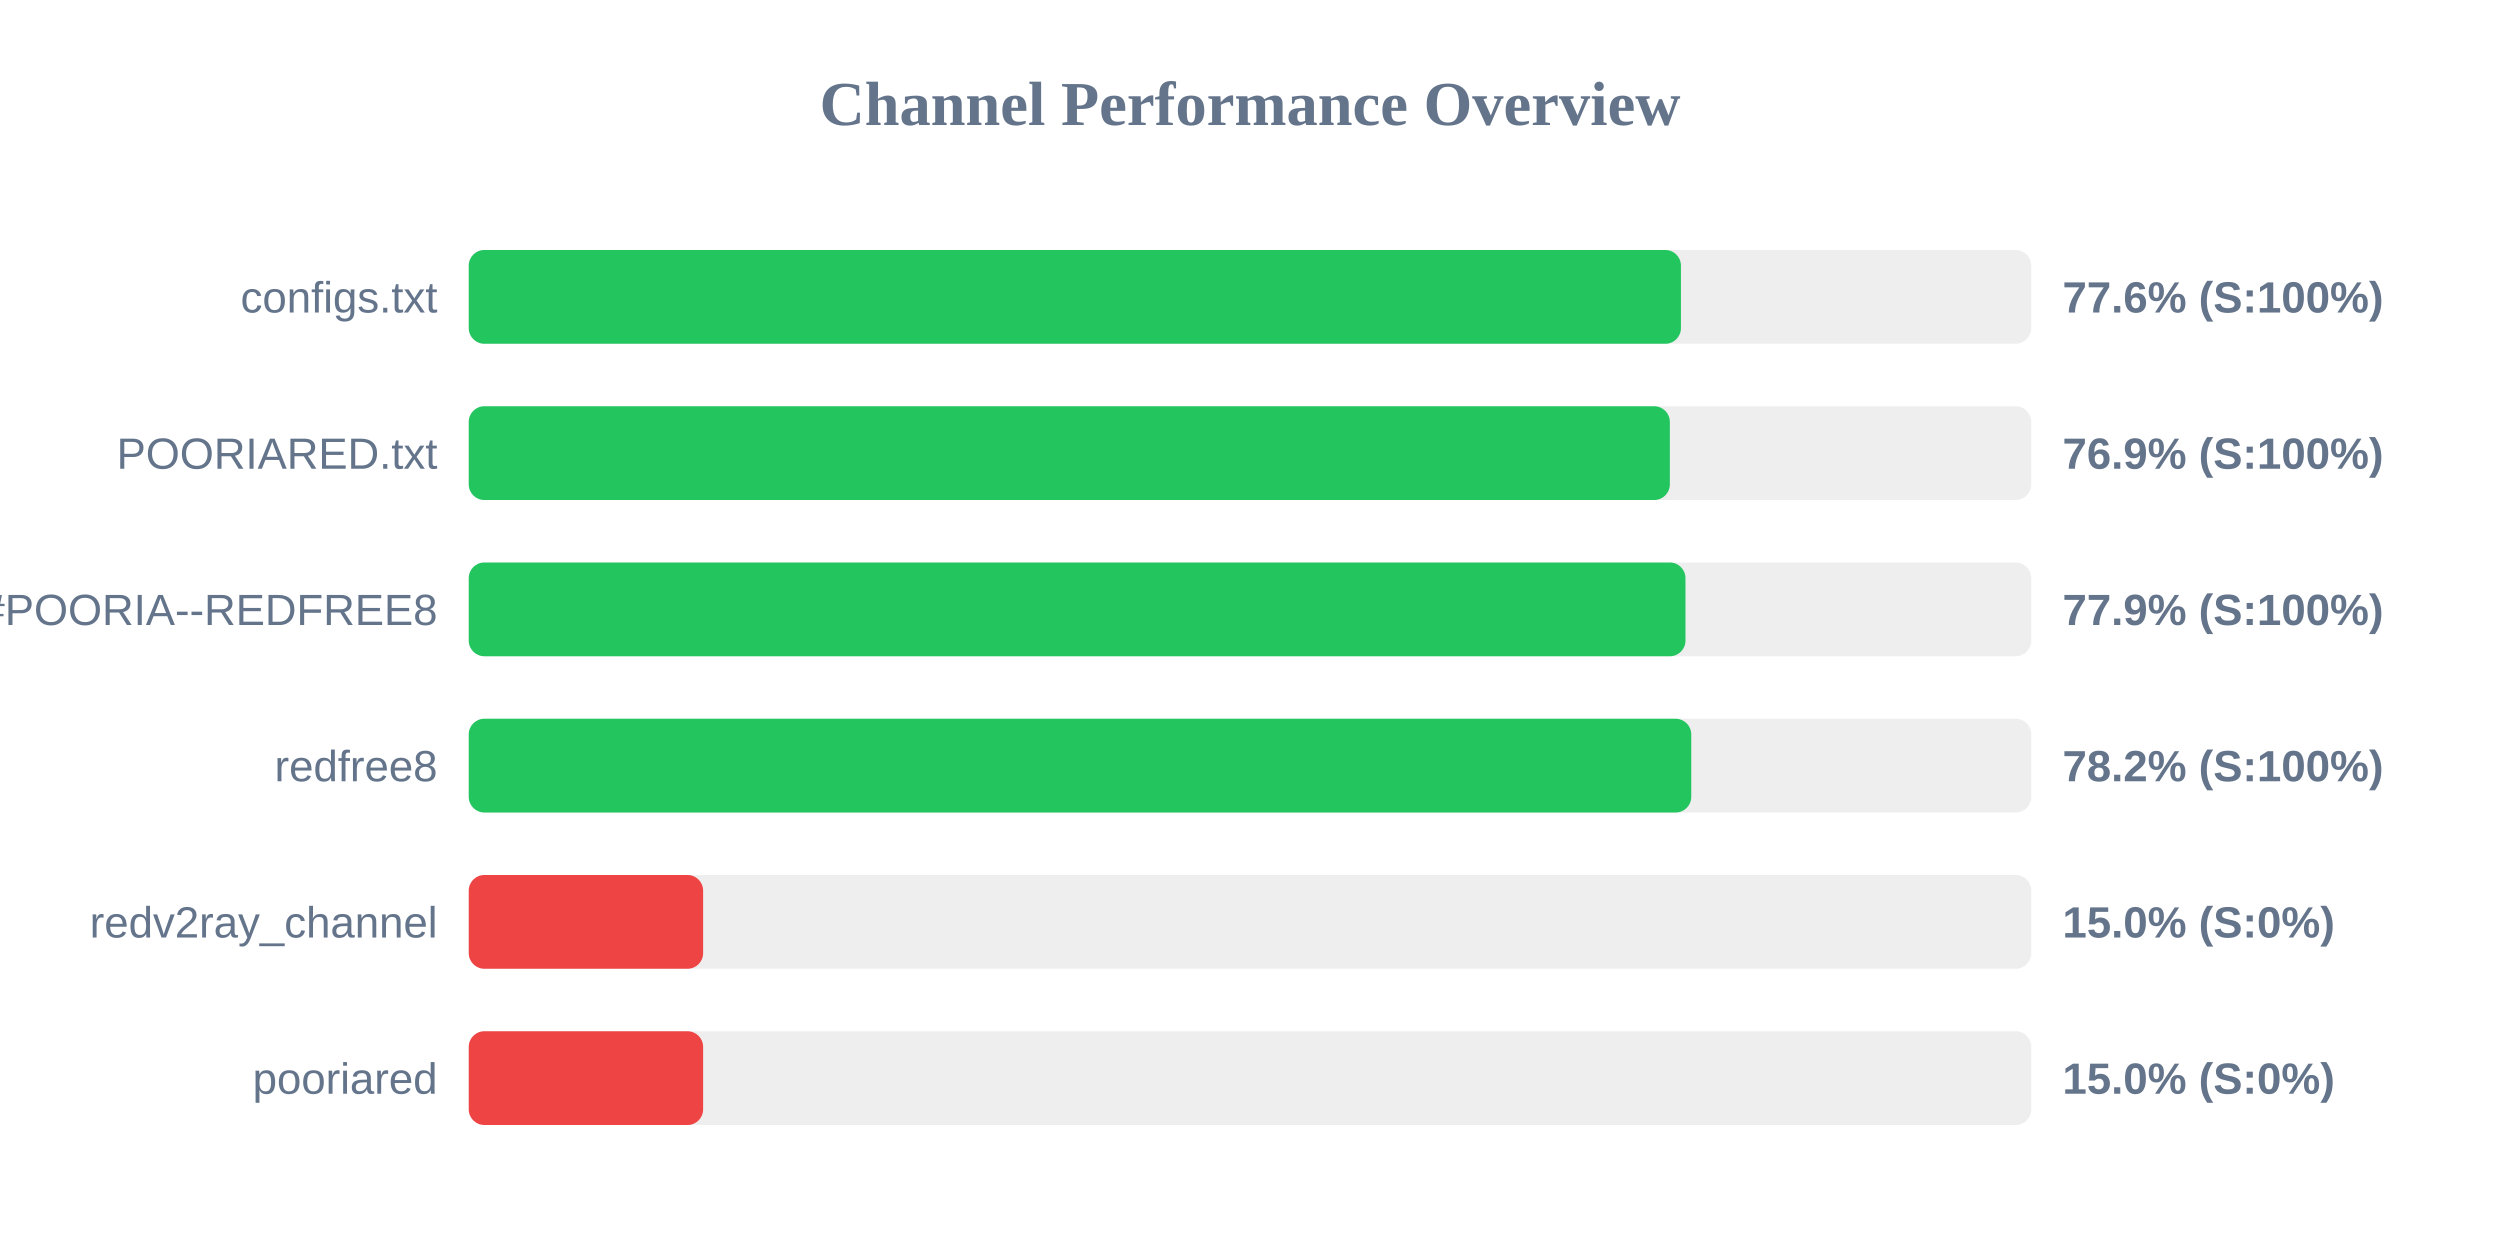
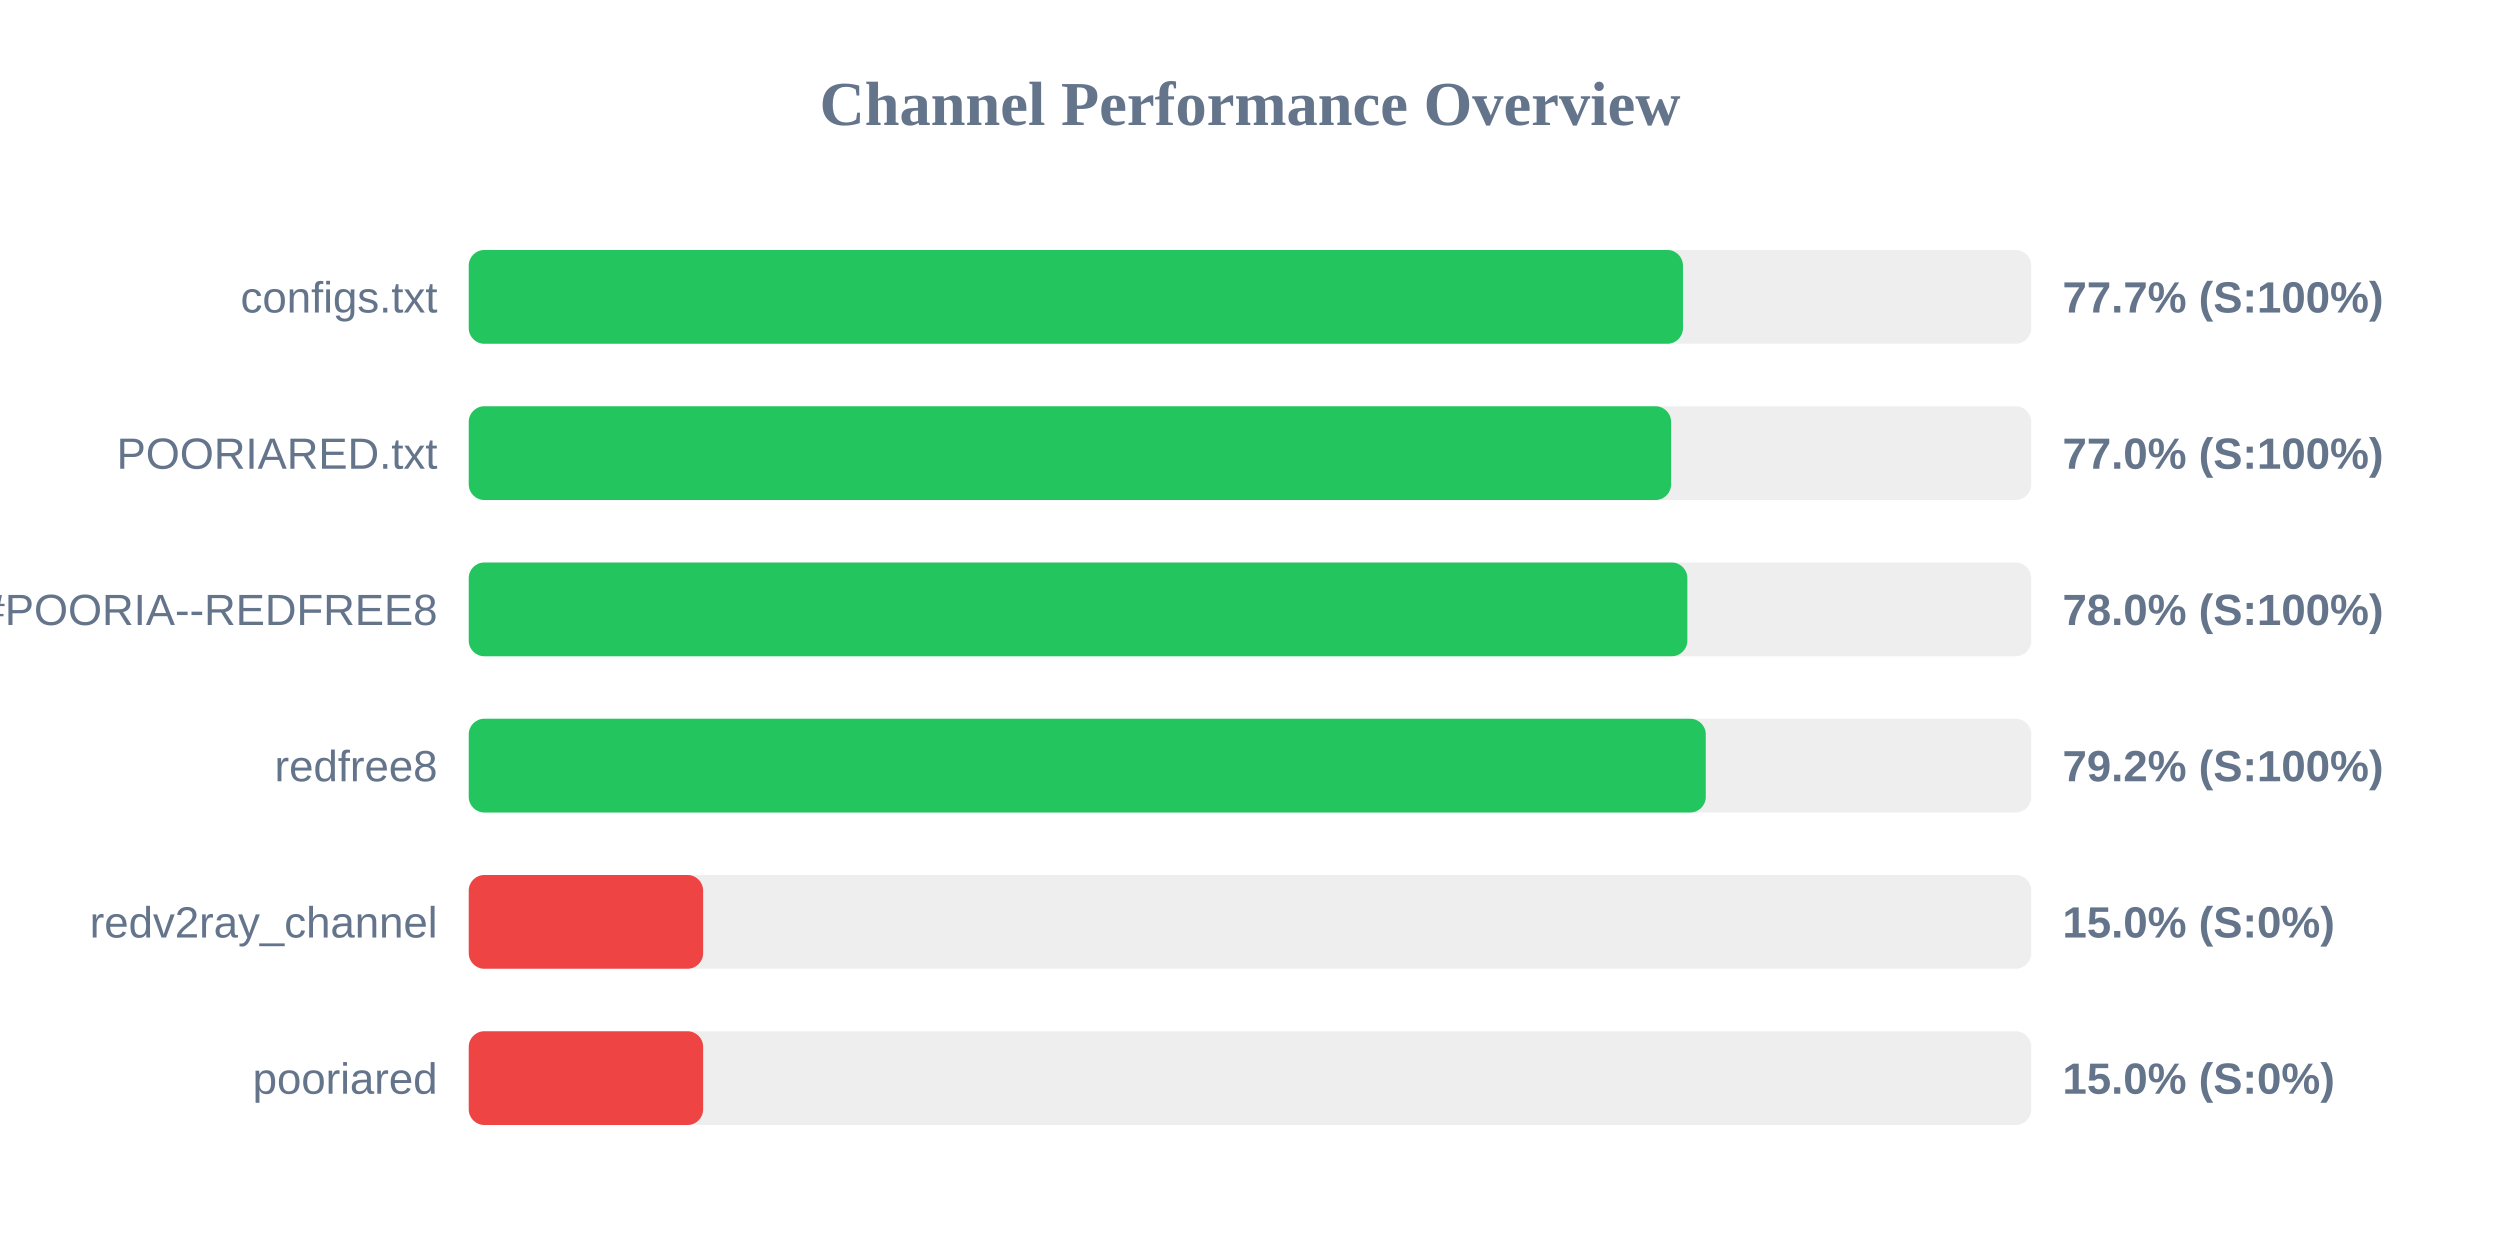
<svg xmlns="http://www.w3.org/2000/svg" width="800" height="400" version="1.1">
  <style>
        .row { font: 14px Arial; fill: #64748b; }
        .score { font: bold 14px Arial; fill: #64748b; }
    </style>
  <text x="400" y="40" text-anchor="middle" font-size="20px" font-weight="bold" fill="#64748b">Channel Performance Overview</text>
  <rect x="150" y="80" width="500" height="30" fill="#eee" rx="5" />
-   <rect x="150" y="80" width="387.9" height="30" fill="#22c55e" rx="5" />
+   <rect x="150" y="80" width="388.55" height="30" fill="#22c55e" rx="5" />
  <text x="140" y="100" text-anchor="end" class="row">configs.txt</text>
-   <text x="660" y="100" text-anchor="start" class="score">77.6% (S:100%)</text>
+   <text x="660" y="100" text-anchor="start" class="score">77.7% (S:100%)</text>
  <rect x="150" y="130" width="500" height="30" fill="#eee" rx="5" />
-   <rect x="150" y="130" width="384.35" height="30" fill="#22c55e" rx="5" />
+   <rect x="150" y="130" width="384.75" height="30" fill="#22c55e" rx="5" />
  <text x="140" y="150" text-anchor="end" class="row">POORIARED.txt</text>
-   <text x="660" y="150" text-anchor="start" class="score">76.9% (S:100%)</text>
+   <text x="660" y="150" text-anchor="start" class="score">77.0% (S:100%)</text>
  <rect x="150" y="180" width="500" height="30" fill="#eee" rx="5" />
-   <rect x="150" y="180" width="389.35" height="30" fill="#22c55e" rx="5" />
+   <rect x="150" y="180" width="389.95" height="30" fill="#22c55e" rx="5" />
  <text x="140" y="200" text-anchor="end" class="row">POORIA--REDFREE8.txt#POORIA--REDFREE8</text>
-   <text x="660" y="200" text-anchor="start" class="score">77.9% (S:100%)</text>
+   <text x="660" y="200" text-anchor="start" class="score">78.0% (S:100%)</text>
  <rect x="150" y="230" width="500" height="30" fill="#eee" rx="5" />
-   <rect x="150" y="230" width="391.2" height="30" fill="#22c55e" rx="5" />
+   <rect x="150" y="230" width="395.85" height="30" fill="#22c55e" rx="5" />
  <text x="140" y="250" text-anchor="end" class="row">redfree8</text>
-   <text x="660" y="250" text-anchor="start" class="score">78.2% (S:100%)</text>
+   <text x="660" y="250" text-anchor="start" class="score">79.2% (S:100%)</text>
  <rect x="150" y="280" width="500" height="30" fill="#eee" rx="5" />
  <rect x="150" y="280" width="75.0" height="30" fill="#ef4444" rx="5" />
  <text x="140" y="300" text-anchor="end" class="row">redv2ray_channel</text>
  <text x="660" y="300" text-anchor="start" class="score">15.0% (S:0%)</text>
  <rect x="150" y="330" width="500" height="30" fill="#eee" rx="5" />
  <rect x="150" y="330" width="75.0" height="30" fill="#ef4444" rx="5" />
  <text x="140" y="350" text-anchor="end" class="row">pooriared</text>
  <text x="660" y="350" text-anchor="start" class="score">15.0% (S:0%)</text>
</svg>
